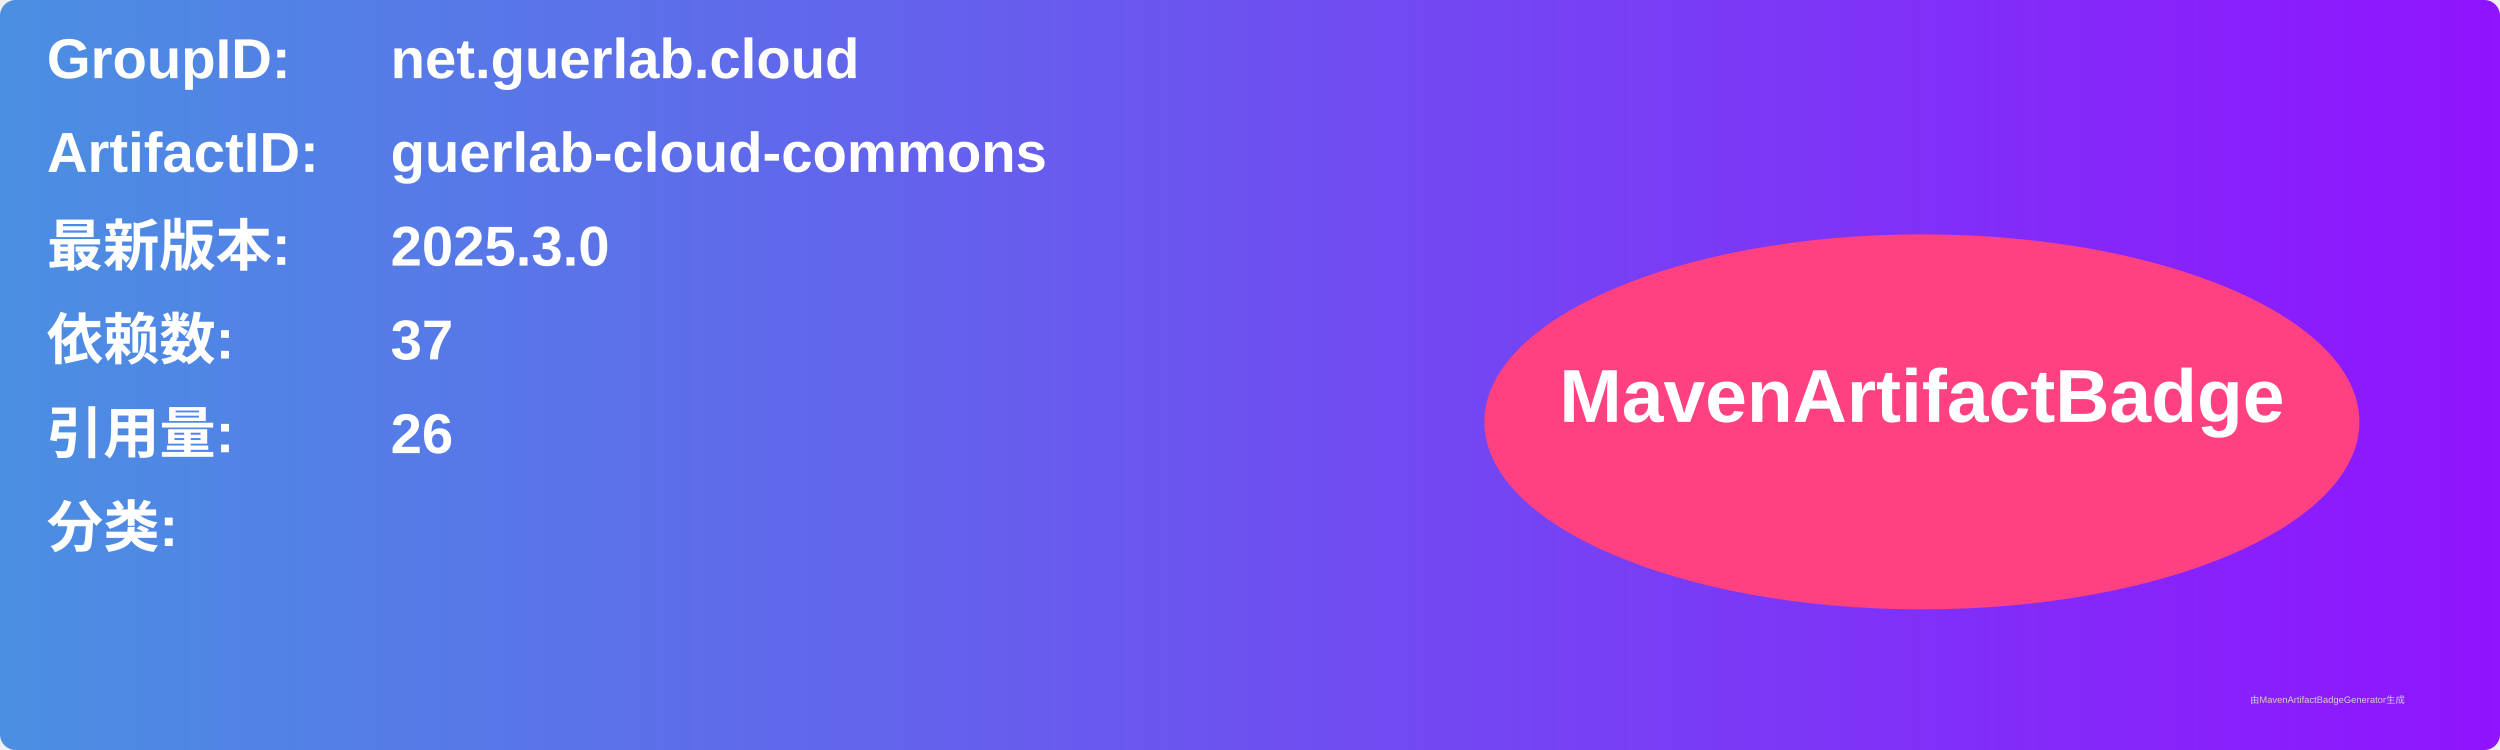
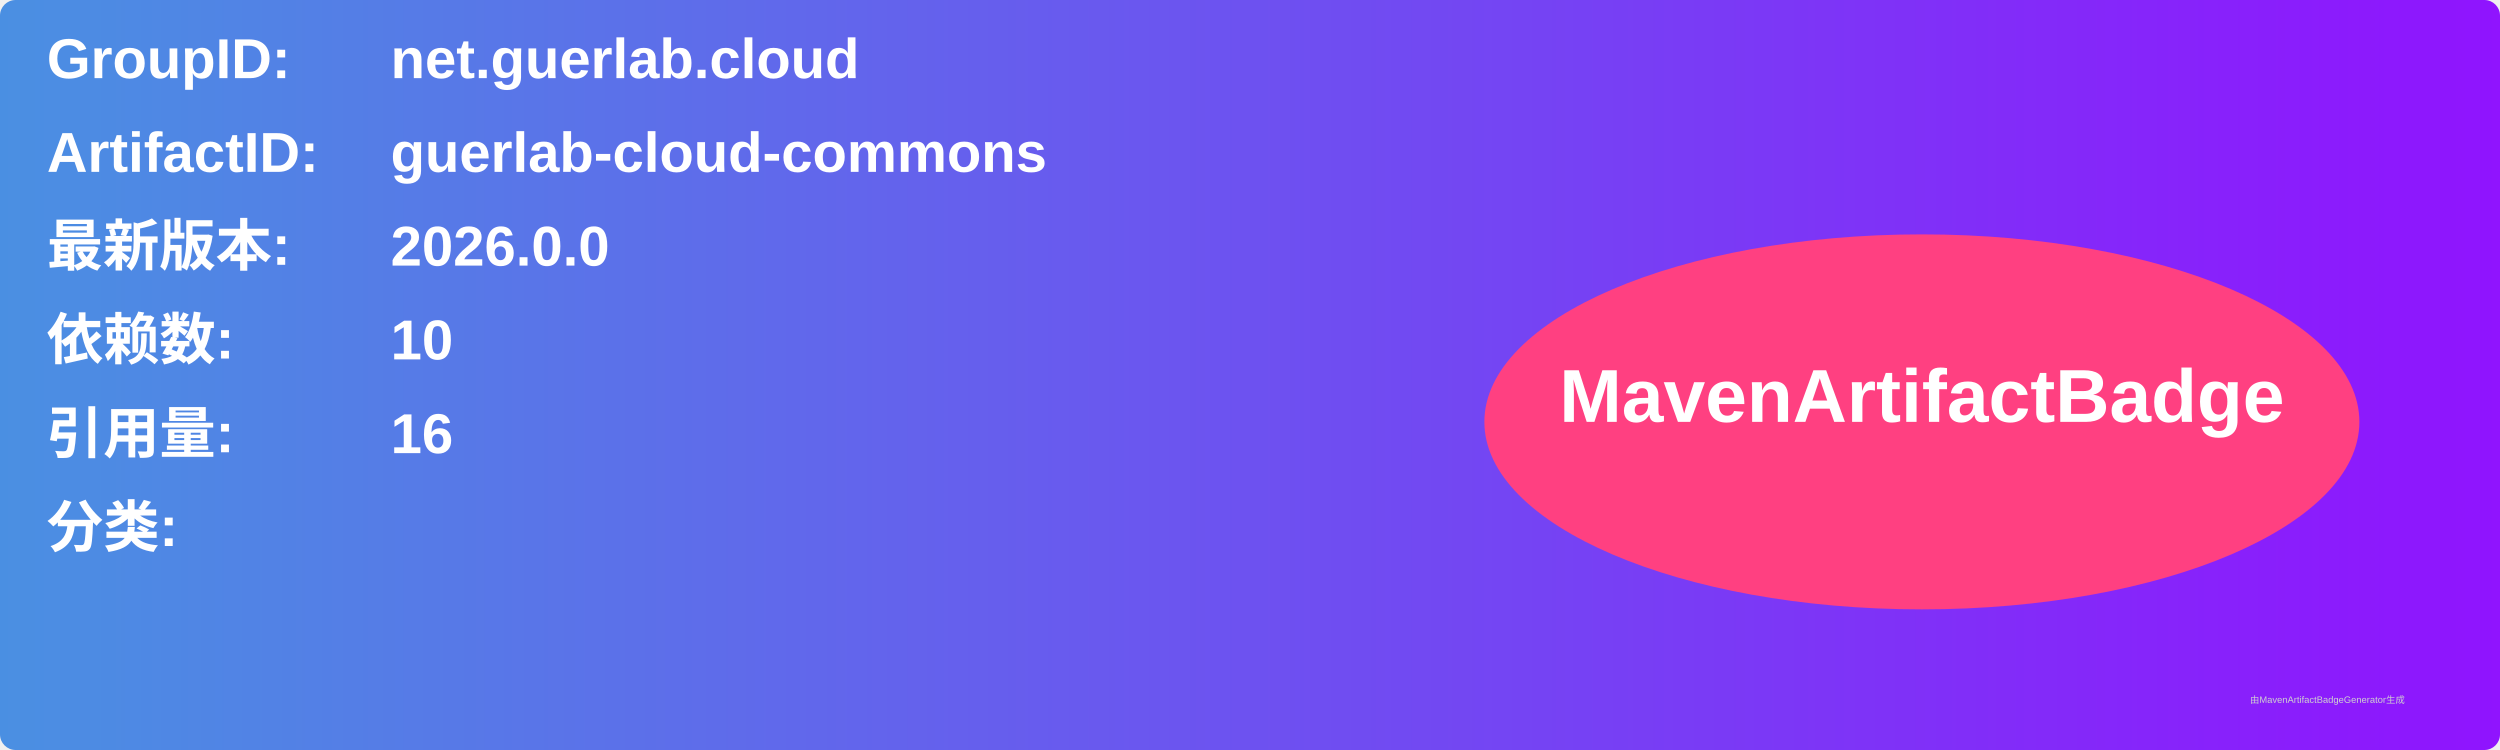
<svg xmlns="http://www.w3.org/2000/svg" width="800" height="240" viewBox="0 0 800 240">
  <linearGradient id="grad" x1="0%" y1="0%" x2="100%" y2="0%">
    <stop offset="0%" stop-color="#4a90e2" />
    <stop offset="100%" stop-color="#9013fe" />
  </linearGradient>
  <rect width="100%" height="100%" rx="5" ry="5" fill="url(#grad)" />
  <g transform="translate(15, 15)">
    <text x="0" y="10" font-family="Arial" font-size="18" fill="white" font-weight="bold" width="260">GroupID:</text>
    <text x="110" y="10" font-family="Arial" font-size="18" fill="white" font-weight="bold" width="460">net.guerlab.cloud</text>
    <text x="0" y="40" font-family="Arial" font-size="18" fill="white" font-weight="bold" width="260">ArtifactID:</text>
    <text x="110" y="40" font-family="Arial" font-size="18" fill="white" font-weight="bold" width="460">guerlab-cloud-commons</text>
    <text x="0" y="70" font-family="Arial" font-size="18" fill="white" font-weight="bold">最新版本:</text>
    <text x="110" y="70" font-family="Arial" font-size="18" fill="white" font-weight="bold">
-       <tspan font-weight="bold">2025.3.0</tspan>
+       <tspan font-weight="bold">2026.0.0</tspan>
    </text>
    <text x="0" y="100" font-family="Arial" font-size="18" fill="white" font-weight="bold">依赖数: </text>
    <text x="110" y="100" font-family="Arial" font-size="18" fill="white">
-       <tspan font-weight="bold">37</tspan>
+       <tspan font-weight="bold">10</tspan>
    </text>
    <text x="0" y="130" font-family="Arial" font-size="18" fill="white" font-weight="bold">引用量: </text>
    <text x="110" y="130" font-family="Arial" font-size="18" fill="white">
-       <tspan font-weight="bold">26</tspan>
+       <tspan font-weight="bold">16</tspan>
    </text>
    <text x="0" y="160" font-family="Arial" font-size="18" fill="white" font-weight="bold">分类:</text>
    <text x="10" y="190" font-family="Arial" font-size="10" fill="white">
      <tspan font-weight="bold" />
    </text>
    <ellipse cx="600" cy="120" rx="140" ry="60" fill="#ff4081" />
    <text x="600" y="120" text-anchor="middle" font-family="Arial" font-size="24" fill="white" font-weight="bold">MavenArtifactBadge</text>
  </g>
  <text x="720" y="225" font-family="Arial" font-size="3" fill="#d0d0d0">由MavenArtifactBadgeGenerator生成</text>
</svg>
